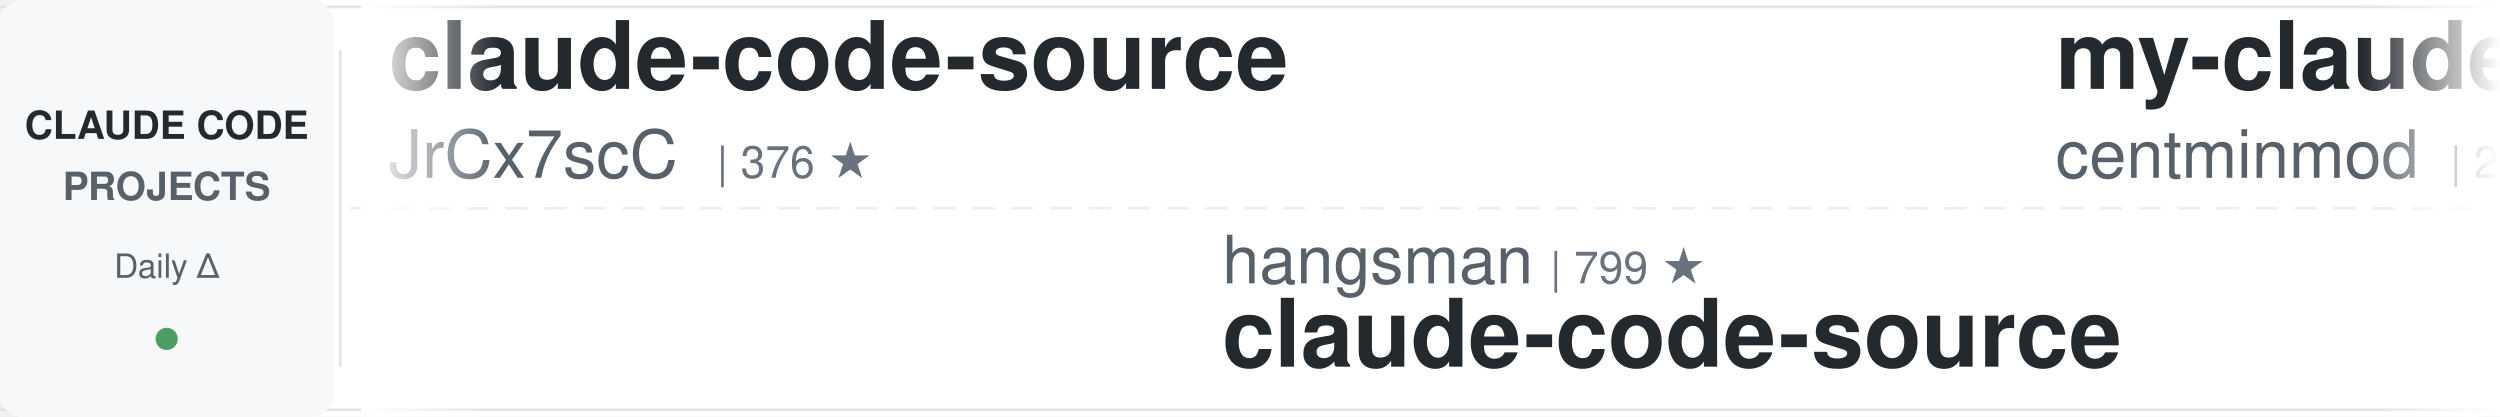
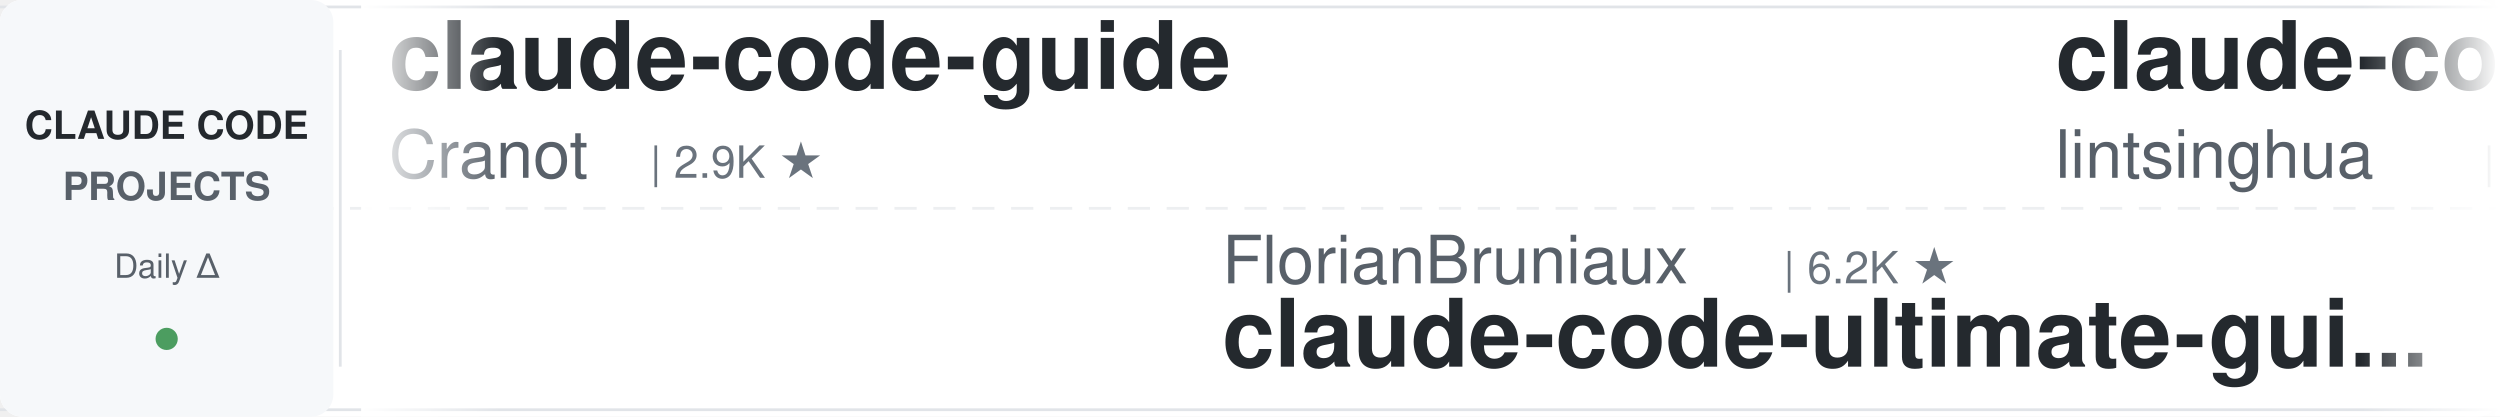
<svg xmlns="http://www.w3.org/2000/svg" width="900" height="150">
  <defs>
    <linearGradient id="leftFade" x1="0%" y1="0%" x2="100%" y2="0%">
      <stop offset="0%" style="stop-color:#ffffff;stop-opacity:1" />
      <stop offset="100%" style="stop-color:#ffffff;stop-opacity:0" />
    </linearGradient>
    <linearGradient id="rightFade" x1="0%" y1="0%" x2="100%" y2="0%">
      <stop offset="0%" style="stop-color:#ffffff;stop-opacity:0" />
      <stop offset="100%" style="stop-color:#ffffff;stop-opacity:1" />
    </linearGradient>
  </defs>
  <rect width="900" height="150" fill="#ffffff" rx="8" />
  <rect x="0" y="2" width="900" height="1" fill="#e1e4e8" />
  <rect x="0" y="147" width="900" height="1" fill="#e1e4e8" />
  <line x1="0" y1="75" x2="900" y2="75" stroke="#e1e4e8" stroke-width="1" stroke-dasharray="8 6" opacity="0.6" />
  <rect x="0" y="0" width="120" height="150" fill="#f6f8fa" rx="8" />
  <text x="60" y="50" font-family="-apple-system, BlinkMacSystemFont, 'Segoe UI', Helvetica, Arial, sans-serif" font-size="14" font-weight="600" fill="#24292e" text-anchor="middle">CLAUDE CODE</text>
  <text x="60" y="72" font-family="-apple-system, BlinkMacSystemFont, 'Segoe UI', Helvetica, Arial, sans-serif" font-size="14" font-weight="600" fill="#586069" text-anchor="middle">PROJECTS</text>
  <text x="60" y="100" font-family="-apple-system, BlinkMacSystemFont, 'Segoe UI', Helvetica, Arial, sans-serif" font-size="12" font-weight="500" fill="#586069" text-anchor="middle">Daily Δ</text>
  <circle cx="60" cy="122" r="4" fill="#22863a" opacity="0.8" />
  <rect x="122" y="18" width="1" height="114" fill="#e1e4e8" />
  <clipPath id="tickerClip">
    <rect x="130" y="0" width="770" height="150" />
  </clipPath>
  <g clip-path="url(#tickerClip)">
    <g id="tickerItems">
      <animateTransform attributeName="transform" attributeType="XML" type="translate" from="0 0" to="-3000 0" dur="54s" repeatCount="indefinite" />
      <g transform="translate(0, 0)">
-         <text x="140" y="32" font-family="-apple-system, BlinkMacSystemFont, 'Segoe UI', Helvetica, Arial, sans-serif" font-size="34" font-weight="600" fill="#24292e">claude-code-source</text>
-         <text x="140" y="64" font-family="-apple-system, BlinkMacSystemFont, 'Segoe UI', Helvetica, Arial, sans-serif" font-size="24" font-weight="400" fill="#586069">JrCx7scC</text>
-         <text x="258" y="64" font-family="-apple-system, BlinkMacSystemFont, 'Segoe UI', Helvetica, Arial, sans-serif" font-size="16" font-weight="500" fill="#6a737d">| 376 ★</text>
+         <text x="140" y="32" font-family="-apple-system, BlinkMacSystemFont, 'Segoe UI', Helvetica, Arial, sans-serif" font-size="34" font-weight="600" fill="#24292e">claude-code-guide</text>
+         <text x="140" y="64" font-family="-apple-system, BlinkMacSystemFont, 'Segoe UI', Helvetica, Arial, sans-serif" font-size="24" font-weight="400" fill="#586069">Cranot</text>
+         <text x="234" y="64" font-family="-apple-system, BlinkMacSystemFont, 'Segoe UI', Helvetica, Arial, sans-serif" font-size="16" font-weight="500" fill="#6a737d">| 2.9K ★</text>
      </g>
      <g transform="translate(300, 0)">
-         <text x="140" y="102" font-family="-apple-system, BlinkMacSystemFont, 'Segoe UI', Helvetica, Arial, sans-serif" font-size="24" font-weight="400" fill="#586069">hangsman</text>
-         <text x="258" y="102" font-family="-apple-system, BlinkMacSystemFont, 'Segoe UI', Helvetica, Arial, sans-serif" font-size="16" font-weight="500" fill="#6a737d">| 799 ★</text>
-         <text x="140" y="132" font-family="-apple-system, BlinkMacSystemFont, 'Segoe UI', Helvetica, Arial, sans-serif" font-size="34" font-weight="600" fill="#24292e">claude-code-source</text>
+         <text x="140" y="102" font-family="-apple-system, BlinkMacSystemFont, 'Segoe UI', Helvetica, Arial, sans-serif" font-size="24" font-weight="400" fill="#586069">FlorianBruniaux</text>
+         <text x="342" y="102" font-family="-apple-system, BlinkMacSystemFont, 'Segoe UI', Helvetica, Arial, sans-serif" font-size="16" font-weight="500" fill="#6a737d">| 6.2K ★</text>
+         <text x="140" y="132" font-family="-apple-system, BlinkMacSystemFont, 'Segoe UI', Helvetica, Arial, sans-serif" font-size="34" font-weight="600" fill="#24292e">claude-code-ultimate-gui...</text>
      </g>
      <g transform="translate(600, 0)">
-         <text x="140" y="32" font-family="-apple-system, BlinkMacSystemFont, 'Segoe UI', Helvetica, Arial, sans-serif" font-size="34" font-weight="600" fill="#24292e">my-claude-code-setup</text>
-         <text x="140" y="64" font-family="-apple-system, BlinkMacSystemFont, 'Segoe UI', Helvetica, Arial, sans-serif" font-size="24" font-weight="400" fill="#586069">centminmod</text>
-         <text x="282" y="64" font-family="-apple-system, BlinkMacSystemFont, 'Segoe UI', Helvetica, Arial, sans-serif" font-size="16" font-weight="500" fill="#6a737d">| 2.7K ★</text>
+         <text x="140" y="32" font-family="-apple-system, BlinkMacSystemFont, 'Segoe UI', Helvetica, Arial, sans-serif" font-size="34" font-weight="600" fill="#24292e">claude-code-book</text>
+         <text x="140" y="64" font-family="-apple-system, BlinkMacSystemFont, 'Segoe UI', Helvetica, Arial, sans-serif" font-size="24" font-weight="400" fill="#586069">lintsinghua</text>
+         <text x="294" y="64" font-family="-apple-system, BlinkMacSystemFont, 'Segoe UI', Helvetica, Arial, sans-serif" font-size="16" font-weight="500" fill="#6a737d">| 4.3K ★</text>
      </g>
      <g transform="translate(900, 0)">
-         <text x="140" y="102" font-family="-apple-system, BlinkMacSystemFont, 'Segoe UI', Helvetica, Arial, sans-serif" font-size="24" font-weight="400" fill="#586069">Alishahryar1</text>
-         <text x="306" y="102" font-family="-apple-system, BlinkMacSystemFont, 'Segoe UI', Helvetica, Arial, sans-serif" font-size="16" font-weight="500" fill="#6a737d">| 63.1K ★</text>
-         <text x="140" y="132" font-family="-apple-system, BlinkMacSystemFont, 'Segoe UI', Helvetica, Arial, sans-serif" font-size="34" font-weight="600" fill="#24292e">free-claude-code</text>
+         <text x="140" y="102" font-family="-apple-system, BlinkMacSystemFont, 'Segoe UI', Helvetica, Arial, sans-serif" font-size="24" font-weight="400" fill="#586069">Maciek-roboblog</text>
+         <text x="342" y="102" font-family="-apple-system, BlinkMacSystemFont, 'Segoe UI', Helvetica, Arial, sans-serif" font-size="16" font-weight="500" fill="#6a737d">| 8.8K ★</text>
+         <text x="140" y="132" font-family="-apple-system, BlinkMacSystemFont, 'Segoe UI', Helvetica, Arial, sans-serif" font-size="34" font-weight="600" fill="#24292e">Claude-Code-Usage-Monito...</text>
      </g>
      <g transform="translate(1200, 0)">
-         <text x="140" y="32" font-family="-apple-system, BlinkMacSystemFont, 'Segoe UI', Helvetica, Arial, sans-serif" font-size="34" font-weight="600" fill="#24292e">claude-code-best-practic...</text>
-         <text x="140" y="64" font-family="-apple-system, BlinkMacSystemFont, 'Segoe UI', Helvetica, Arial, sans-serif" font-size="24" font-weight="400" fill="#586069">shanraisshan</text>
-         <text x="306" y="64" font-family="-apple-system, BlinkMacSystemFont, 'Segoe UI', Helvetica, Arial, sans-serif" font-size="16" font-weight="500" fill="#6a737d">| 68.0K ★</text>
+         <text x="140" y="32" font-family="-apple-system, BlinkMacSystemFont, 'Segoe UI', Helvetica, Arial, sans-serif" font-size="34" font-weight="600" fill="#24292e">sc-claude-code-files</text>
+         <text x="140" y="64" font-family="-apple-system, BlinkMacSystemFont, 'Segoe UI', Helvetica, Arial, sans-serif" font-size="24" font-weight="400" fill="#586069">https-deeplearning-ai</text>
+         <text x="414" y="64" font-family="-apple-system, BlinkMacSystemFont, 'Segoe UI', Helvetica, Arial, sans-serif" font-size="16" font-weight="500" fill="#6a737d">| 558 ★</text>
      </g>
      <g transform="translate(1500, 0)">
-         <text x="140" y="102" font-family="-apple-system, BlinkMacSystemFont, 'Segoe UI', Helvetica, Arial, sans-serif" font-size="24" font-weight="400" fill="#586069">wanshuiyin</text>
-         <text x="282" y="102" font-family="-apple-system, BlinkMacSystemFont, 'Segoe UI', Helvetica, Arial, sans-serif" font-size="16" font-weight="500" fill="#6a737d">| 18.0K ★</text>
-         <text x="140" y="132" font-family="-apple-system, BlinkMacSystemFont, 'Segoe UI', Helvetica, Arial, sans-serif" font-size="34" font-weight="600" fill="#24292e">Auto-claude-code-researc...</text>
+         <text x="140" y="102" font-family="-apple-system, BlinkMacSystemFont, 'Segoe UI', Helvetica, Arial, sans-serif" font-size="24" font-weight="400" fill="#586069">ykdojo</text>
+         <text x="234" y="102" font-family="-apple-system, BlinkMacSystemFont, 'Segoe UI', Helvetica, Arial, sans-serif" font-size="16" font-weight="500" fill="#6a737d">| 10.3K ★</text>
+         <text x="140" y="132" font-family="-apple-system, BlinkMacSystemFont, 'Segoe UI', Helvetica, Arial, sans-serif" font-size="34" font-weight="600" fill="#24292e">claude-code-tips</text>
      </g>
      <g transform="translate(1800, 0)">
-         <text x="140" y="32" font-family="-apple-system, BlinkMacSystemFont, 'Segoe UI', Helvetica, Arial, sans-serif" font-size="34" font-weight="600" fill="#24292e">system_prompts_leaks</text>
-         <text x="140" y="64" font-family="-apple-system, BlinkMacSystemFont, 'Segoe UI', Helvetica, Arial, sans-serif" font-size="24" font-weight="400" fill="#586069">asgeirtj</text>
-         <text x="258" y="64" font-family="-apple-system, BlinkMacSystemFont, 'Segoe UI', Helvetica, Arial, sans-serif" font-size="16" font-weight="500" fill="#6a737d">| 70.1K ★</text>
+         <text x="140" y="32" font-family="-apple-system, BlinkMacSystemFont, 'Segoe UI', Helvetica, Arial, sans-serif" font-size="34" font-weight="600" fill="#24292e">pi-vs-claude-code</text>
+         <text x="140" y="64" font-family="-apple-system, BlinkMacSystemFont, 'Segoe UI', Helvetica, Arial, sans-serif" font-size="24" font-weight="400" fill="#586069">disler</text>
+         <text x="234" y="64" font-family="-apple-system, BlinkMacSystemFont, 'Segoe UI', Helvetica, Arial, sans-serif" font-size="16" font-weight="500" fill="#6a737d">| 1.7K ★</text>
      </g>
      <g transform="translate(2100, 0)">
-         <text x="140" y="102" font-family="-apple-system, BlinkMacSystemFont, 'Segoe UI', Helvetica, Arial, sans-serif" font-size="24" font-weight="400" fill="#586069">lintsinghua</text>
-         <text x="294" y="102" font-family="-apple-system, BlinkMacSystemFont, 'Segoe UI', Helvetica, Arial, sans-serif" font-size="16" font-weight="500" fill="#6a737d">| 4.3K ★</text>
-         <text x="140" y="132" font-family="-apple-system, BlinkMacSystemFont, 'Segoe UI', Helvetica, Arial, sans-serif" font-size="34" font-weight="600" fill="#24292e">claude-code-book</text>
+         <text x="140" y="102" font-family="-apple-system, BlinkMacSystemFont, 'Segoe UI', Helvetica, Arial, sans-serif" font-size="24" font-weight="400" fill="#586069">edmund-io</text>
+         <text x="270" y="102" font-family="-apple-system, BlinkMacSystemFont, 'Segoe UI', Helvetica, Arial, sans-serif" font-size="16" font-weight="500" fill="#6a737d">| 1.5K ★</text>
+         <text x="140" y="132" font-family="-apple-system, BlinkMacSystemFont, 'Segoe UI', Helvetica, Arial, sans-serif" font-size="34" font-weight="600" fill="#24292e">edmunds-claude-code</text>
      </g>
      <g transform="translate(2400, 0)">
-         <text x="140" y="32" font-family="-apple-system, BlinkMacSystemFont, 'Segoe UI', Helvetica, Arial, sans-serif" font-size="34" font-weight="600" fill="#24292e">arcads-claude-code</text>
-         <text x="140" y="64" font-family="-apple-system, BlinkMacSystemFont, 'Segoe UI', Helvetica, Arial, sans-serif" font-size="24" font-weight="400" fill="#586069">krusemediallc</text>
-         <text x="318" y="64" font-family="-apple-system, BlinkMacSystemFont, 'Segoe UI', Helvetica, Arial, sans-serif" font-size="16" font-weight="500" fill="#6a737d">| 1.6K ★</text>
+         <text x="140" y="32" font-family="-apple-system, BlinkMacSystemFont, 'Segoe UI', Helvetica, Arial, sans-serif" font-size="34" font-weight="600" fill="#24292e">claude-code-proxy</text>
+         <text x="140" y="64" font-family="-apple-system, BlinkMacSystemFont, 'Segoe UI', Helvetica, Arial, sans-serif" font-size="24" font-weight="400" fill="#586069">fuergaosi233</text>
+         <text x="306" y="64" font-family="-apple-system, BlinkMacSystemFont, 'Segoe UI', Helvetica, Arial, sans-serif" font-size="16" font-weight="500" fill="#6a737d">| 2.8K ★</text>
      </g>
      <g transform="translate(2700, 0)">
-         <text x="140" y="102" font-family="-apple-system, BlinkMacSystemFont, 'Segoe UI', Helvetica, Arial, sans-serif" font-size="24" font-weight="400" fill="#586069">Piebald-AI</text>
-         <text x="282" y="102" font-family="-apple-system, BlinkMacSystemFont, 'Segoe UI', Helvetica, Arial, sans-serif" font-size="16" font-weight="500" fill="#6a737d">| 13.0K ★</text>
-         <text x="140" y="132" font-family="-apple-system, BlinkMacSystemFont, 'Segoe UI', Helvetica, Arial, sans-serif" font-size="34" font-weight="600" fill="#24292e">claude-code-system-promp...</text>
+         <text x="140" y="102" font-family="-apple-system, BlinkMacSystemFont, 'Segoe UI', Helvetica, Arial, sans-serif" font-size="24" font-weight="400" fill="#586069">digitalsamba</text>
+         <text x="306" y="102" font-family="-apple-system, BlinkMacSystemFont, 'Segoe UI', Helvetica, Arial, sans-serif" font-size="16" font-weight="500" fill="#6a737d">| 2.3K ★</text>
+         <text x="140" y="132" font-family="-apple-system, BlinkMacSystemFont, 'Segoe UI', Helvetica, Arial, sans-serif" font-size="34" font-weight="600" fill="#24292e">claude-code-video-toolki...</text>
      </g>
      <g transform="translate(3000, 0)">
-         <text x="140" y="32" font-family="-apple-system, BlinkMacSystemFont, 'Segoe UI', Helvetica, Arial, sans-serif" font-size="34" font-weight="600" fill="#24292e">claude-code-source</text>
-         <text x="140" y="64" font-family="-apple-system, BlinkMacSystemFont, 'Segoe UI', Helvetica, Arial, sans-serif" font-size="24" font-weight="400" fill="#586069">JrCx7scC</text>
-         <text x="258" y="64" font-family="-apple-system, BlinkMacSystemFont, 'Segoe UI', Helvetica, Arial, sans-serif" font-size="16" font-weight="500" fill="#6a737d">| 376 ★</text>
+         <text x="140" y="32" font-family="-apple-system, BlinkMacSystemFont, 'Segoe UI', Helvetica, Arial, sans-serif" font-size="34" font-weight="600" fill="#24292e">claude-code-guide</text>
+         <text x="140" y="64" font-family="-apple-system, BlinkMacSystemFont, 'Segoe UI', Helvetica, Arial, sans-serif" font-size="24" font-weight="400" fill="#586069">Cranot</text>
+         <text x="234" y="64" font-family="-apple-system, BlinkMacSystemFont, 'Segoe UI', Helvetica, Arial, sans-serif" font-size="16" font-weight="500" fill="#6a737d">| 2.9K ★</text>
      </g>
      <g transform="translate(3300, 0)">
-         <text x="140" y="102" font-family="-apple-system, BlinkMacSystemFont, 'Segoe UI', Helvetica, Arial, sans-serif" font-size="24" font-weight="400" fill="#586069">hangsman</text>
-         <text x="258" y="102" font-family="-apple-system, BlinkMacSystemFont, 'Segoe UI', Helvetica, Arial, sans-serif" font-size="16" font-weight="500" fill="#6a737d">| 799 ★</text>
-         <text x="140" y="132" font-family="-apple-system, BlinkMacSystemFont, 'Segoe UI', Helvetica, Arial, sans-serif" font-size="34" font-weight="600" fill="#24292e">claude-code-source</text>
+         <text x="140" y="102" font-family="-apple-system, BlinkMacSystemFont, 'Segoe UI', Helvetica, Arial, sans-serif" font-size="24" font-weight="400" fill="#586069">FlorianBruniaux</text>
+         <text x="342" y="102" font-family="-apple-system, BlinkMacSystemFont, 'Segoe UI', Helvetica, Arial, sans-serif" font-size="16" font-weight="500" fill="#6a737d">| 6.2K ★</text>
+         <text x="140" y="132" font-family="-apple-system, BlinkMacSystemFont, 'Segoe UI', Helvetica, Arial, sans-serif" font-size="34" font-weight="600" fill="#24292e">claude-code-ultimate-gui...</text>
      </g>
      <g transform="translate(3600, 0)">
-         <text x="140" y="32" font-family="-apple-system, BlinkMacSystemFont, 'Segoe UI', Helvetica, Arial, sans-serif" font-size="34" font-weight="600" fill="#24292e">my-claude-code-setup</text>
-         <text x="140" y="64" font-family="-apple-system, BlinkMacSystemFont, 'Segoe UI', Helvetica, Arial, sans-serif" font-size="24" font-weight="400" fill="#586069">centminmod</text>
-         <text x="282" y="64" font-family="-apple-system, BlinkMacSystemFont, 'Segoe UI', Helvetica, Arial, sans-serif" font-size="16" font-weight="500" fill="#6a737d">| 2.7K ★</text>
+         <text x="140" y="32" font-family="-apple-system, BlinkMacSystemFont, 'Segoe UI', Helvetica, Arial, sans-serif" font-size="34" font-weight="600" fill="#24292e">claude-code-book</text>
+         <text x="140" y="64" font-family="-apple-system, BlinkMacSystemFont, 'Segoe UI', Helvetica, Arial, sans-serif" font-size="24" font-weight="400" fill="#586069">lintsinghua</text>
+         <text x="294" y="64" font-family="-apple-system, BlinkMacSystemFont, 'Segoe UI', Helvetica, Arial, sans-serif" font-size="16" font-weight="500" fill="#6a737d">| 4.3K ★</text>
      </g>
      <g transform="translate(3900, 0)">
-         <text x="140" y="102" font-family="-apple-system, BlinkMacSystemFont, 'Segoe UI', Helvetica, Arial, sans-serif" font-size="24" font-weight="400" fill="#586069">Alishahryar1</text>
-         <text x="306" y="102" font-family="-apple-system, BlinkMacSystemFont, 'Segoe UI', Helvetica, Arial, sans-serif" font-size="16" font-weight="500" fill="#6a737d">| 63.1K ★</text>
-         <text x="140" y="132" font-family="-apple-system, BlinkMacSystemFont, 'Segoe UI', Helvetica, Arial, sans-serif" font-size="34" font-weight="600" fill="#24292e">free-claude-code</text>
+         <text x="140" y="102" font-family="-apple-system, BlinkMacSystemFont, 'Segoe UI', Helvetica, Arial, sans-serif" font-size="24" font-weight="400" fill="#586069">Maciek-roboblog</text>
+         <text x="342" y="102" font-family="-apple-system, BlinkMacSystemFont, 'Segoe UI', Helvetica, Arial, sans-serif" font-size="16" font-weight="500" fill="#6a737d">| 8.8K ★</text>
+         <text x="140" y="132" font-family="-apple-system, BlinkMacSystemFont, 'Segoe UI', Helvetica, Arial, sans-serif" font-size="34" font-weight="600" fill="#24292e">Claude-Code-Usage-Monito...</text>
      </g>
    </g>
  </g>
  <rect x="130" y="0" width="50" height="150" fill="url(#leftFade)" />
  <rect x="850" y="0" width="50" height="150" fill="url(#rightFade)" />
</svg>
